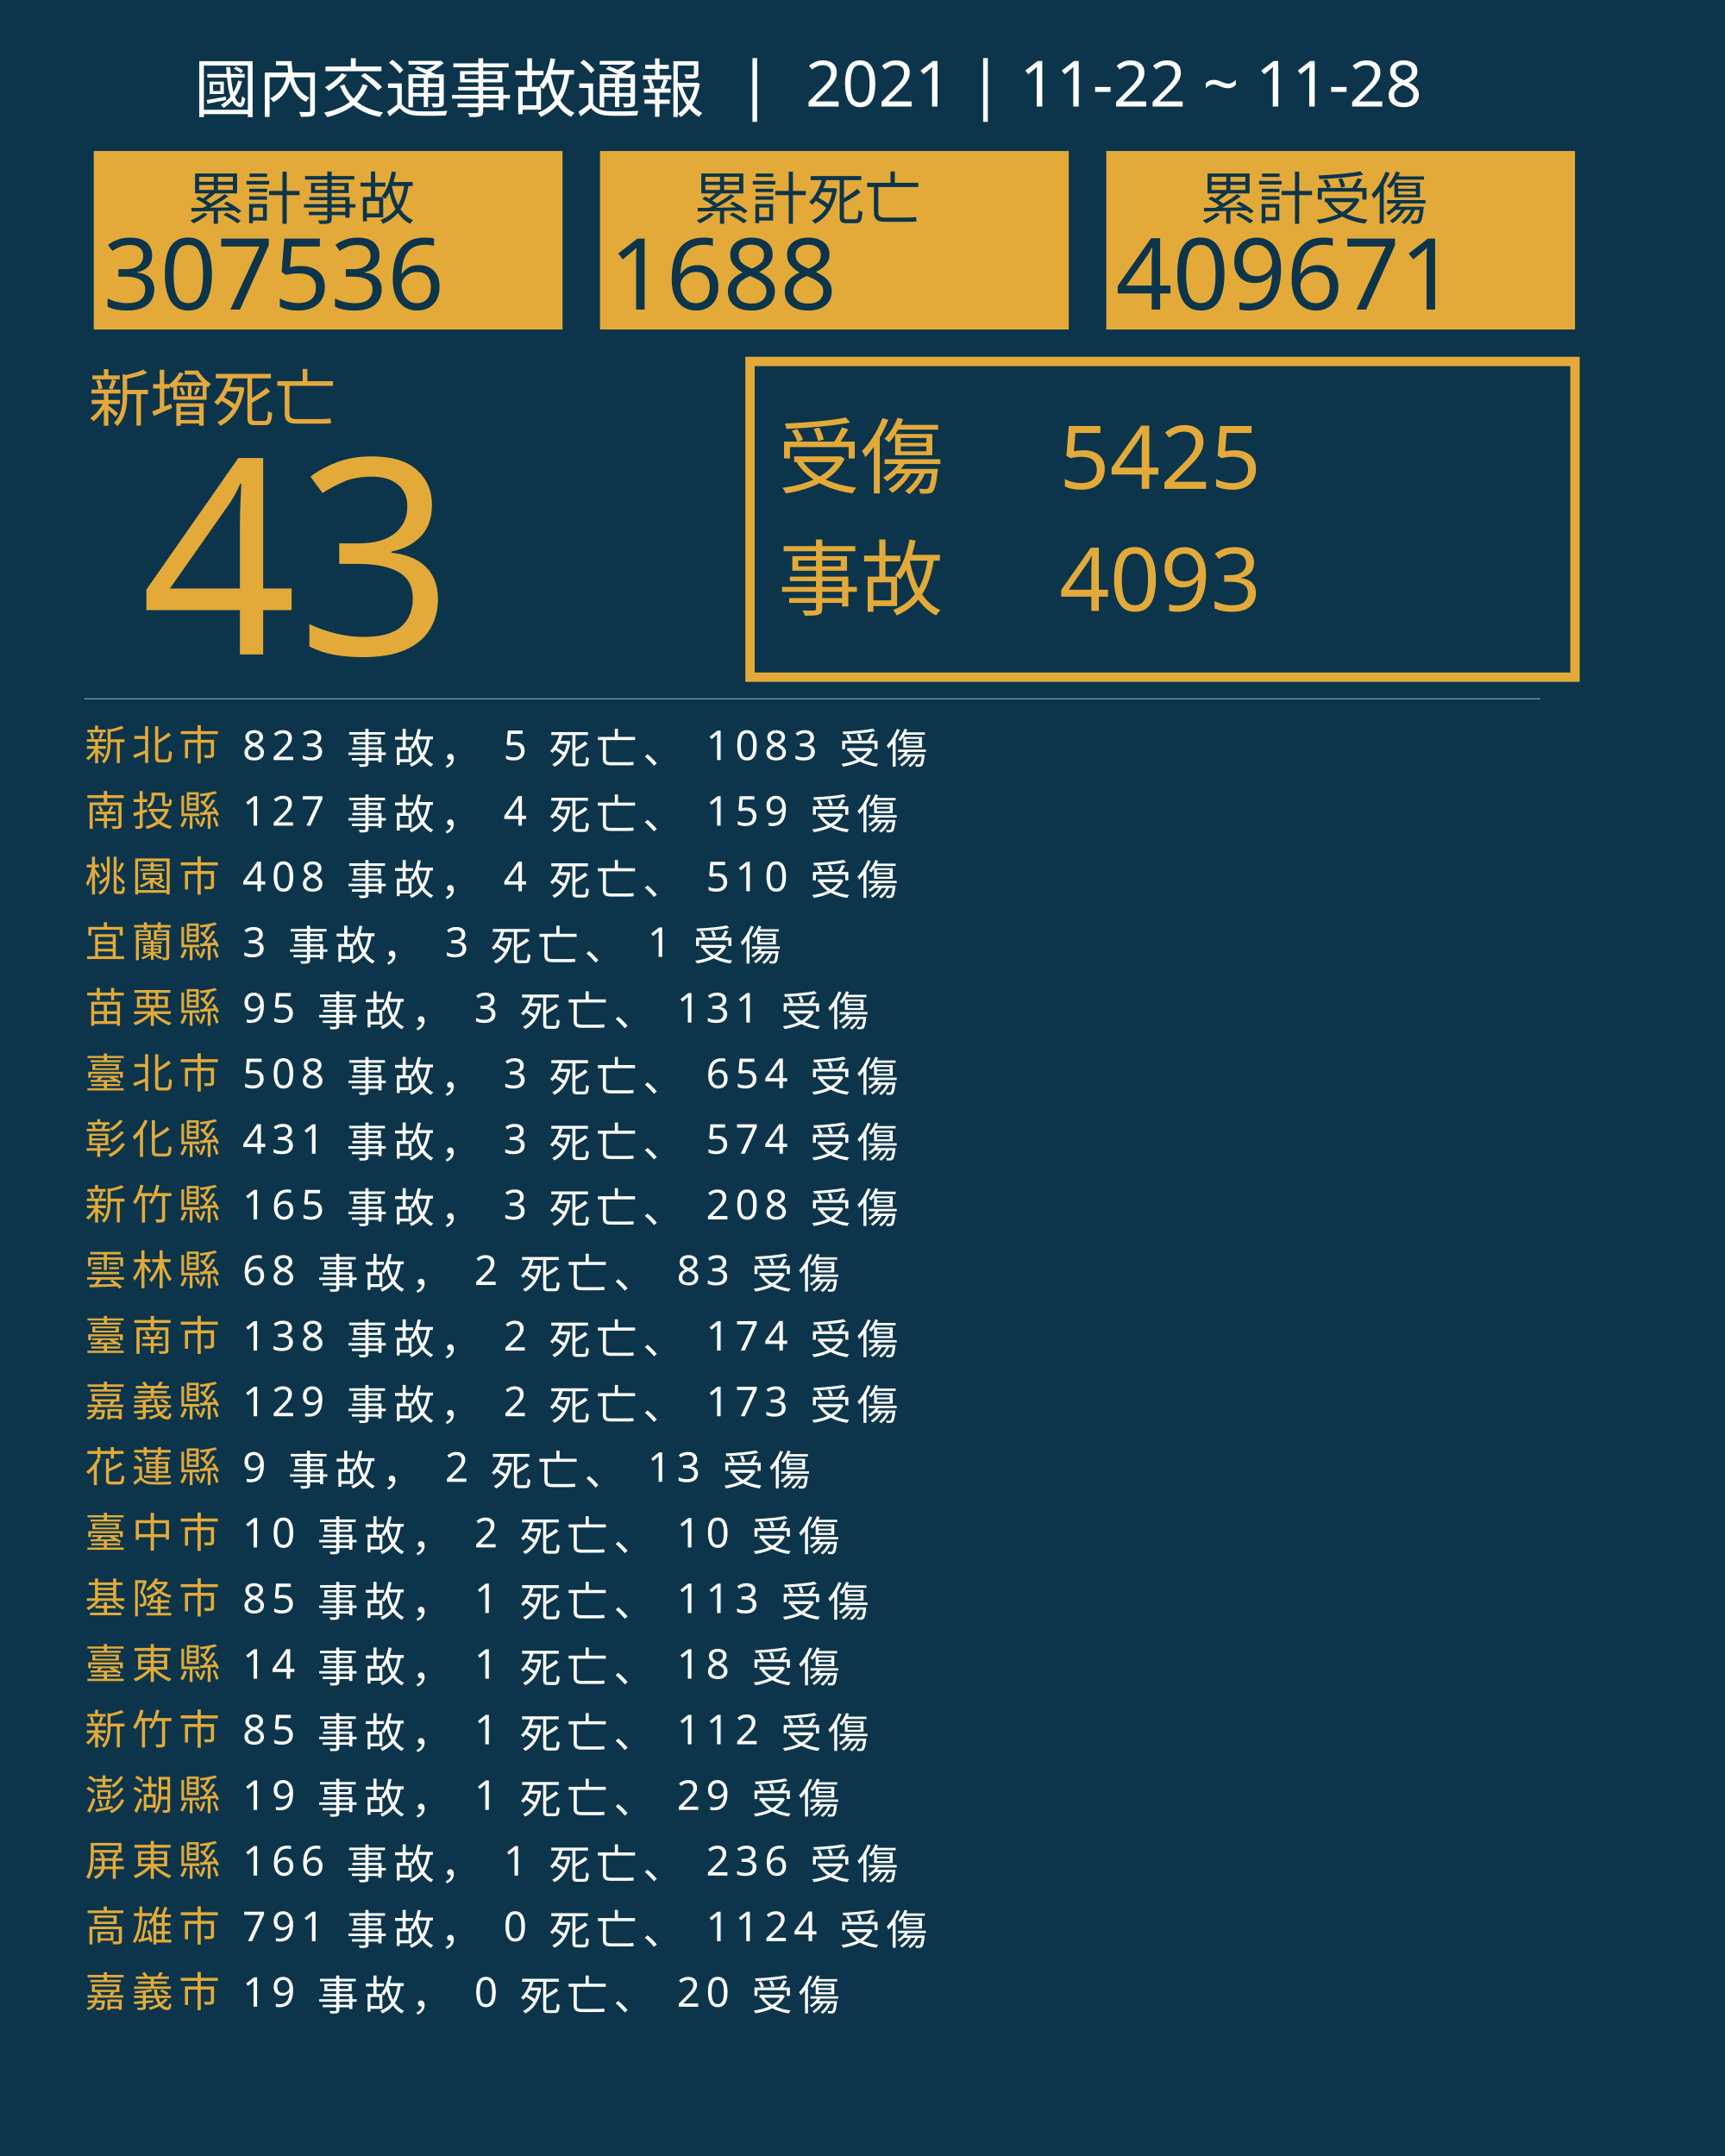
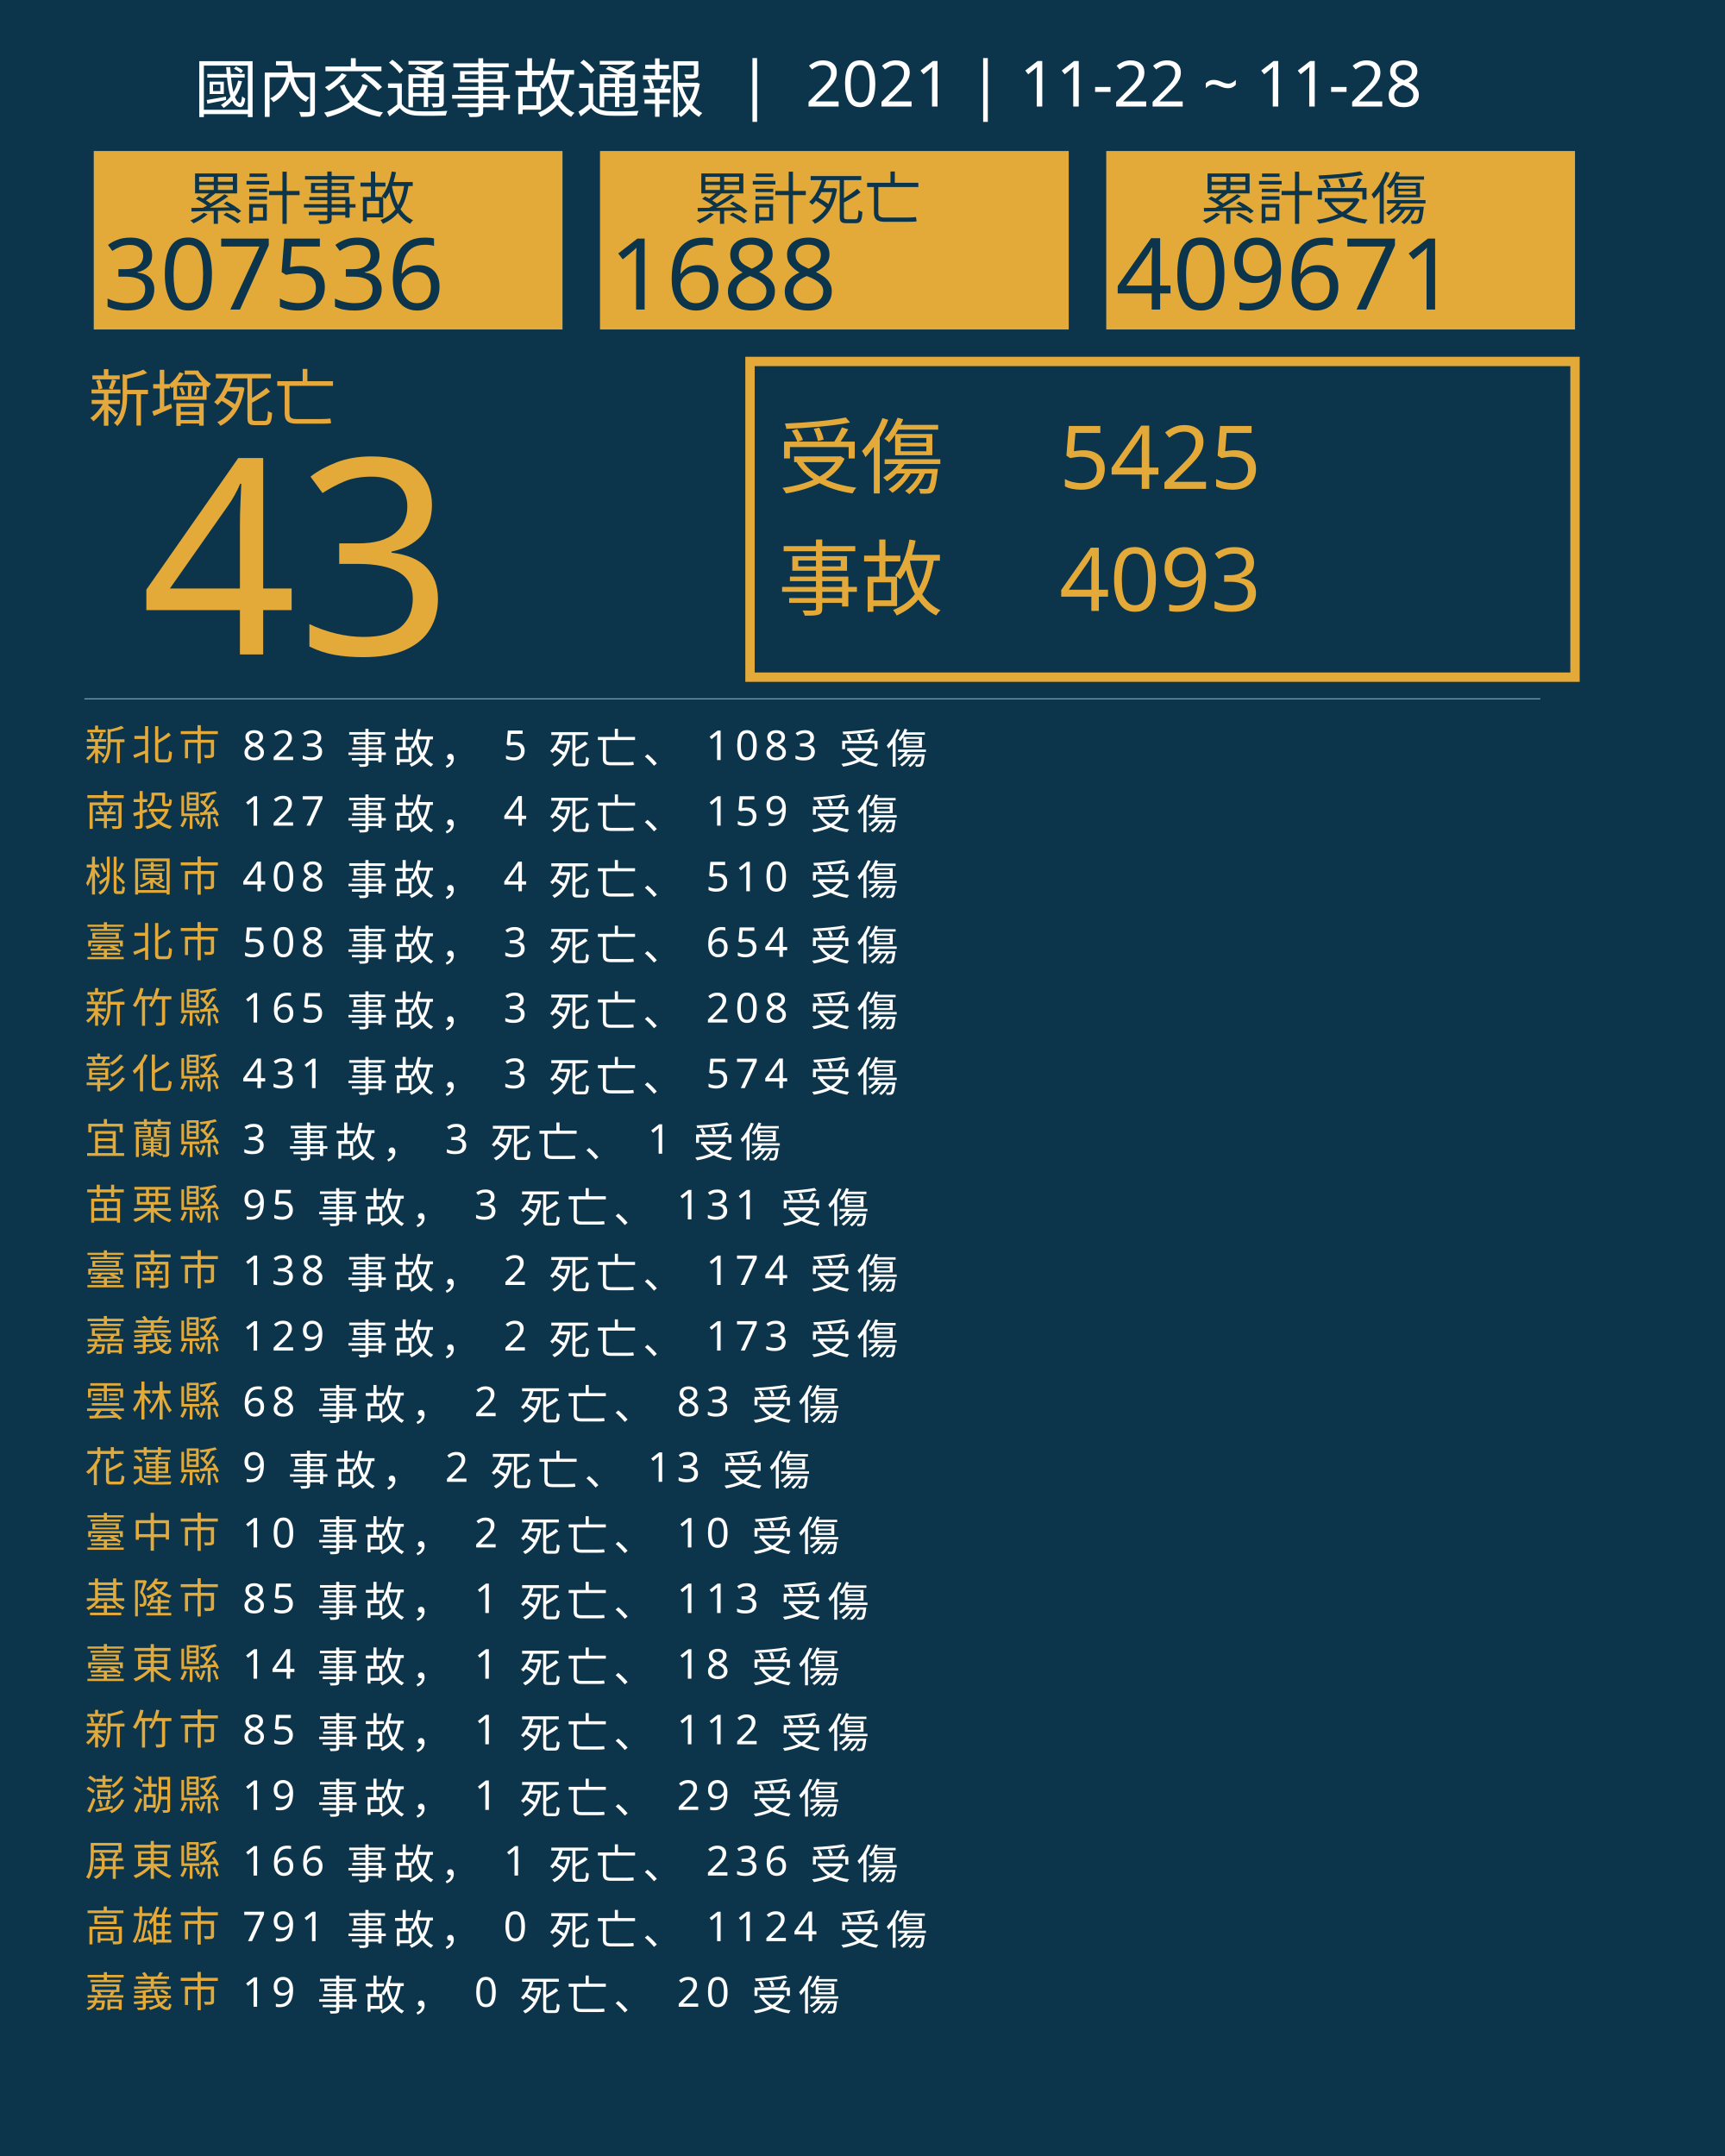
<svg xmlns="http://www.w3.org/2000/svg" version="1.1" id="圖層_1" x="0px" y="0px" viewBox="0 0 1840 2300" style="enable-background:new 0 0 1840 2300;" xml:space="preserve">
  <style type="text/css">
	.st0{fill:#0C354B;}
	.st1{fill:#E5A83D;}
	.st2{font-family:'NotoSansCJKtc-Bold-B5pc-H';}
	.st3{font-size:66px;}
	.st4{fill:#E3AA39;}
	.st5{font-family:'Arial-BoldMT';}
	.st6{font-size:291.776px;}
	.st7{fill:none;stroke:#E3AA39;stroke-miterlimit:10;stroke-width:10;}
	.st8{font-family:'NotoSansCJKtc-Light-B5pc-H';}
	.st9{font-size:88px;}
	.st10{font-family:'NotoSansCJKtc-Medium-B5pc-H';}
	.st11{font-size:94px;}
	.st12{fill:none;stroke:#8AAFC1;stroke-miterlimit:10;}
	.st13{font-size:60.649px;}
	.st14{font-size:106px;}
	.st15{fill:none;}
	.st16{font-size:44px;}
	.st17{letter-spacing:6;}
	.st18{fill:#FFFFFF;}
	.st19{letter-spacing:1;}
	.st20{font-size:68px;}
</style>
  <rect class="st0" width="1840" height="2300" />
  <text transform="matrix(1 0 0 1 94.5001 449.017)" class="st1 st2 st3">新增死亡</text>
  <g>
    <text transform="matrix(1 0 0 1 150 698.1412)" class="st4 st5 st6">43</text>
  </g>
  <g>
    <rect x="800" y="385.6" class="st7" width="880" height="336.8" />
    <g>
      <text transform="matrix(1 0 0 1 830 519.593)" class="st4 st8 st9">受傷</text>
      <text transform="matrix(1 0 0 1 1130 521.5084)" class="st4 st10 st11">5425</text>
      <text transform="matrix(1 0 0 1 1130 651.7274)" class="st4 st10 st11">4093</text>
      <text transform="matrix(1 0 0 1 830 649.4965)" class="st4 st8 st9">事故</text>
    </g>
  </g>
  <line class="st12" x1="90" y1="745.5" x2="1643" y2="745.5" />
  <g>
    <g>
      <rect x="100" y="161.1" class="st4" width="500" height="190.4" />
      <g>
        <text transform="matrix(1 0 0 1 200 233.9079)" class="st0 st10 st13">累計事故</text>
        <g>
          <text transform="matrix(1 0 0 1 110 330.2121)" class="st0 st5 st14">307536</text>
        </g>
      </g>
    </g>
    <g>
      <rect x="640" y="161.1" class="st4" width="500" height="190.4" />
      <g>
        <text transform="matrix(1 0 0 1 740 233.908)" class="st0 st10 st13">累計死亡</text>
        <g>
          <text transform="matrix(1 0 0 1 650 330.2122)" class="st0 st5 st14">1688</text>
        </g>
      </g>
    </g>
    <g>
      <rect x="1180" y="161.1" class="st4" width="500" height="190.4" />
      <g>
        <text transform="matrix(1 0 0 1 1280 233.908)" class="st0 st10 st13">累計受傷</text>
        <g>
          <text transform="matrix(1 0 0 1 1190 330.2122)" class="st0 st5 st14">409671</text>
        </g>
      </g>
    </g>
  </g>
  <rect x="90.6" y="772.1" class="st15" width="1141.8" height="314.8" />
  <text transform="matrix(1 0 0 1 90.5591 810.7965)">
    <tspan x="0" y="0" class="st4 st10 st16 st17">新北市</tspan>
    <tspan x="150.6" y="0" class="st18 st10 st16 st17"> 823 事故， 5 死亡、 1083 受傷</tspan>
    <tspan x="0" y="70" class="st4 st10 st16 st17">南投縣</tspan>
    <tspan x="150.6" y="70" class="st18 st10 st16 st17"> 127 事故， 4 死亡、 159 受傷</tspan>
    <tspan x="0" y="140" class="st4 st10 st16 st17">桃園市</tspan>
    <tspan x="150.6" y="140" class="st18 st10 st16 st17"> 408 事故， 4 死亡、 510 受傷</tspan>
-     <tspan x="0" y="210" class="st4 st10 st16 st17">宜蘭縣</tspan>
-     <tspan x="150.6" y="210" class="st18 st10 st16 st17"> 3 事故， 3 死亡、 1 受傷</tspan>
-     <tspan x="0" y="280" class="st4 st10 st16 st17">苗栗縣</tspan>
-     <tspan x="150.6" y="280" class="st18 st10 st16 st17"> 95 事故， 3 死亡、 131 受傷</tspan>
-     <tspan x="0" y="350" class="st4 st10 st16 st17">臺北市</tspan>
-     <tspan x="150.6" y="350" class="st18 st10 st16 st17"> 508 事故， 3 死亡、 654 受傷</tspan>
-     <tspan x="0" y="420" class="st4 st10 st16 st17">彰化縣</tspan>
-     <tspan x="150.6" y="420" class="st18 st10 st16 st17"> 431 事故， 3 死亡、 574 受傷</tspan>
-     <tspan x="0" y="490" class="st4 st10 st16 st17">新竹縣</tspan>
-     <tspan x="150.6" y="490" class="st18 st10 st16 st17"> 165 事故， 3 死亡、 208 受傷</tspan>
-     <tspan x="0" y="560" class="st4 st10 st16 st17">雲林縣</tspan>
-     <tspan x="150.6" y="560" class="st18 st10 st16 st17"> 68 事故， 2 死亡、 83 受傷</tspan>
-     <tspan x="0" y="630" class="st4 st10 st16 st17">臺南市</tspan>
-     <tspan x="150.6" y="630" class="st18 st10 st16 st17"> 138 事故， 2 死亡、 174 受傷</tspan>
-     <tspan x="0" y="700" class="st4 st10 st16 st17">嘉義縣</tspan>
-     <tspan x="150.6" y="700" class="st18 st10 st16 st17"> 129 事故， 2 死亡、 173 受傷</tspan>
+     <tspan x="0" y="210" class="st4 st10 st16 st17">臺北市</tspan>
+     <tspan x="150.6" y="210" class="st18 st10 st16 st17"> 508 事故， 3 死亡、 654 受傷</tspan>
+     <tspan x="0" y="280" class="st4 st10 st16 st17">新竹縣</tspan>
+     <tspan x="150.6" y="280" class="st18 st10 st16 st17"> 165 事故， 3 死亡、 208 受傷</tspan>
+     <tspan x="0" y="350" class="st4 st10 st16 st17">彰化縣</tspan>
+     <tspan x="150.6" y="350" class="st18 st10 st16 st17"> 431 事故， 3 死亡、 574 受傷</tspan>
+     <tspan x="0" y="420" class="st4 st10 st16 st17">宜蘭縣</tspan>
+     <tspan x="150.6" y="420" class="st18 st10 st16 st17"> 3 事故， 3 死亡、 1 受傷</tspan>
+     <tspan x="0" y="490" class="st4 st10 st16 st17">苗栗縣</tspan>
+     <tspan x="150.6" y="490" class="st18 st10 st16 st17"> 95 事故， 3 死亡、 131 受傷</tspan>
+     <tspan x="0" y="560" class="st4 st10 st16 st17">臺南市</tspan>
+     <tspan x="150.6" y="560" class="st18 st10 st16 st17"> 138 事故， 2 死亡、 174 受傷</tspan>
+     <tspan x="0" y="630" class="st4 st10 st16 st17">嘉義縣</tspan>
+     <tspan x="150.6" y="630" class="st18 st10 st16 st17"> 129 事故， 2 死亡、 173 受傷</tspan>
+     <tspan x="0" y="700" class="st4 st10 st16 st17">雲林縣</tspan>
+     <tspan x="150.6" y="700" class="st18 st10 st16 st17"> 68 事故， 2 死亡、 83 受傷</tspan>
    <tspan x="0" y="770" class="st4 st10 st16 st17">花蓮縣</tspan>
    <tspan x="150.6" y="770" class="st18 st10 st16 st17"> 9 事故， 2 死亡、 13 受傷</tspan>
    <tspan x="0" y="840" class="st4 st10 st16 st17">臺中市</tspan>
    <tspan x="150.6" y="840" class="st18 st10 st16 st17"> 10 事故， 2 死亡、 10 受傷</tspan>
    <tspan x="0" y="910" class="st4 st10 st16 st17">基隆市</tspan>
    <tspan x="150.6" y="910" class="st18 st10 st16 st17"> 85 事故， 1 死亡、 113 受傷</tspan>
    <tspan x="0" y="980" class="st4 st10 st16 st17">臺東縣</tspan>
    <tspan x="150.6" y="980" class="st18 st10 st16 st17"> 14 事故， 1 死亡、 18 受傷</tspan>
    <tspan x="0" y="1050" class="st4 st10 st16 st17">新竹市</tspan>
    <tspan x="150.6" y="1050" class="st18 st10 st16 st17"> 85 事故， 1 死亡、 112 受傷</tspan>
    <tspan x="0" y="1120" class="st4 st10 st16 st17">澎湖縣</tspan>
    <tspan x="150.6" y="1120" class="st18 st10 st16 st17"> 19 事故， 1 死亡、 29 受傷</tspan>
    <tspan x="0" y="1190" class="st4 st10 st16 st17">屏東縣</tspan>
    <tspan x="150.6" y="1190" class="st18 st10 st16 st17"> 166 事故， 1 死亡、 236 受傷</tspan>
    <tspan x="0" y="1260" class="st4 st10 st16 st17">高雄市</tspan>
    <tspan x="150.6" y="1260" class="st18 st10 st16 st17"> 791 事故， 0 死亡、 1124 受傷</tspan>
    <tspan x="0" y="1330" class="st4 st10 st16 st17">嘉義市</tspan>
    <tspan x="150.6" y="1330" class="st18 st10 st16 st17"> 19 事故， 0 死亡、 20 受傷</tspan>
  </text>
  <text transform="matrix(1 0 0 1 207 119.2712)" class="st18 st8 st20">國內交通事故通報  |  2021 | 11-22 ~ 11-28</text>
</svg>
